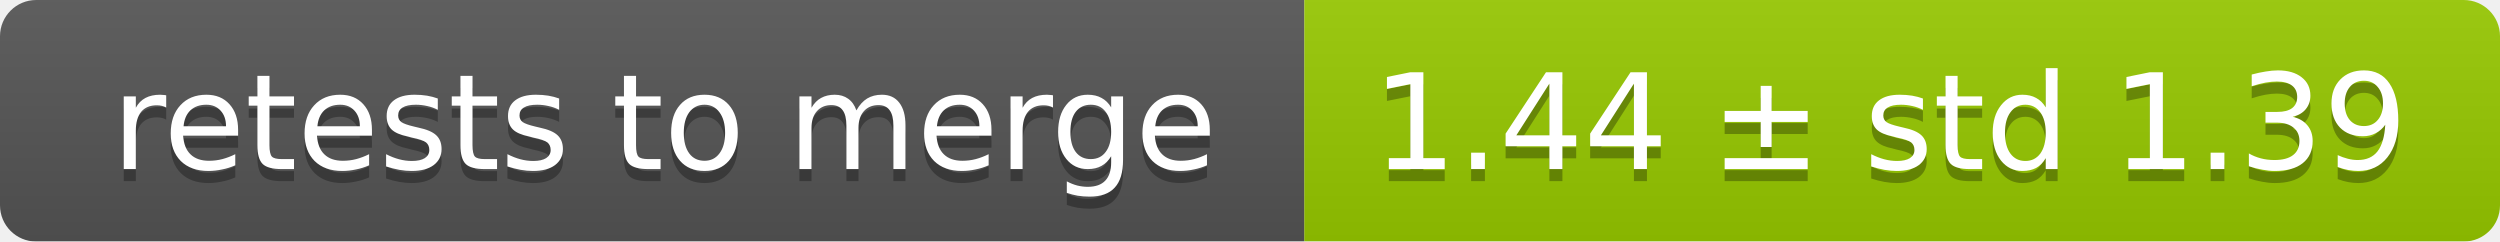
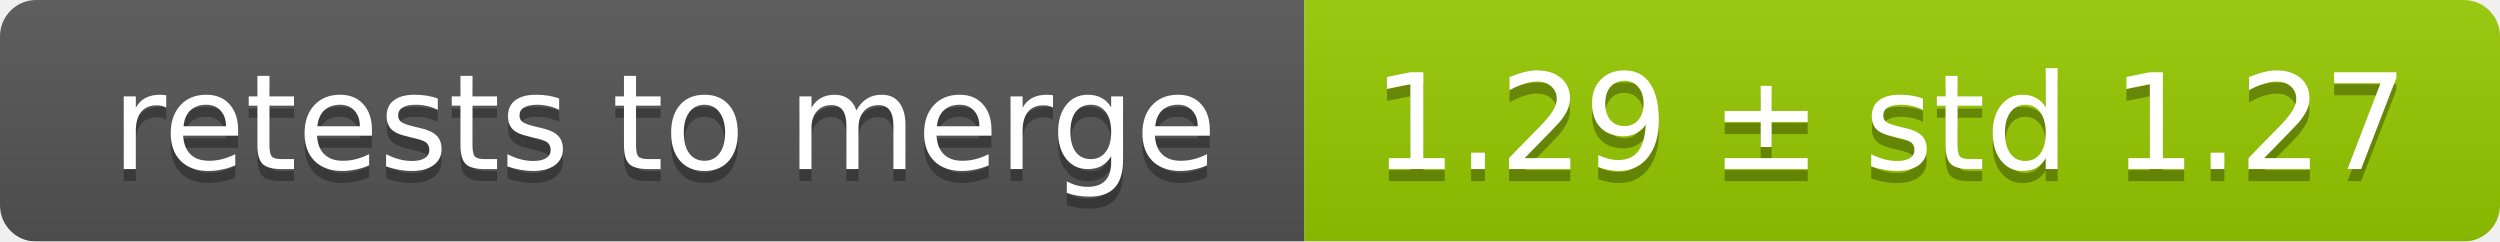
<svg xmlns="http://www.w3.org/2000/svg" width="207" height="20">
  <linearGradient id="smooth" x2="0" y2="100%">
    <stop offset="0" stop-color="#bbb" stop-opacity=".1" />
    <stop offset="1" stop-opacity=".1" />
  </linearGradient>
  <mask id="round">
    <rect width="207" height="20" rx="3" fill="#fff" />
  </mask>
  <g mask="url(#round)">
    <rect width="108" height="20" fill="#555" />
    <rect x="108" width="99" height="20" fill="#97ca00" />
    <rect width="207" height="20" fill="url(#smooth)" />
  </g>
  <g fill="#fff" text-anchor="middle" font-family="DejaVu Sans,Verdana,Geneva,sans-serif" font-size="11">
    <text x="55" y="15" fill="#010101" fill-opacity=".3">retests to merge</text>
    <text x="55" y="14">retests to merge</text>
-     <text x="156.5" y="15" fill="#010101" fill-opacity=".3">1.44 ± std 1.39</text>
-     <text x="156.5" y="14">1.44 ± std 1.39</text>
+     <text x="156.5" y="15" fill="#010101" fill-opacity=".3">1.29 ± std 1.27</text>
+     <text x="156.5" y="14">1.29 ± std 1.27</text>
  </g>
</svg>
